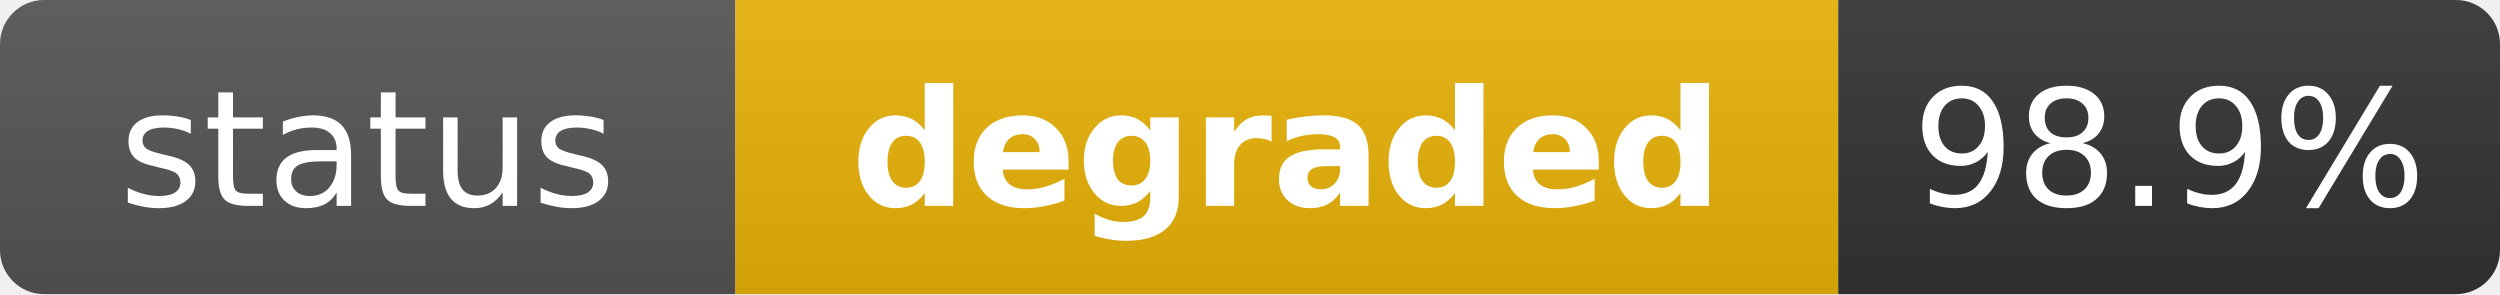
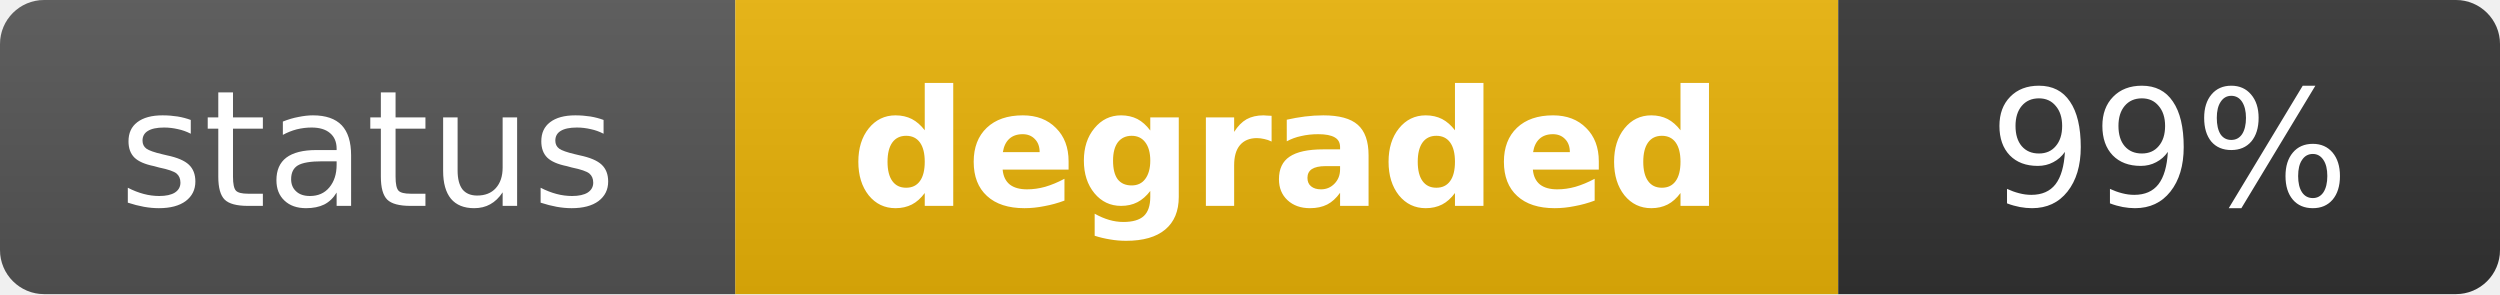
<svg xmlns="http://www.w3.org/2000/svg" width="170" height="20" role="img" aria-label="status: degraded">
  <linearGradient id="s" x2="0" y2="100%">
    <stop offset="0" stop-color="#bbb" stop-opacity=".1" />
    <stop offset="1" stop-opacity=".1" />
  </linearGradient>
  <clipPath id="r">
    <rect width="170" height="20" rx="3" fill="#fff" />
  </clipPath>
  <g clip-path="url(#r)">
    <rect width="50" height="20" fill="#555" />
    <rect x="50" width="75" height="20" fill="#eab308" />
    <rect x="125" width="45" height="20" fill="#333" />
    <rect width="170" height="20" fill="url(#s)" />
  </g>
  <g fill="#fff" text-anchor="middle" font-family="Verdana,Geneva,DejaVu Sans,sans-serif" text-rendering="geometricPrecision" font-size="11">
    <text x="25" y="14" fill="#fff">status</text>
    <text x="87.5" y="14" fill="#fff" font-weight="bold">degraded</text>
-     <text x="147.5" y="14" fill="#fff">98.9%</text>
+     <text x="147.5" y="14" fill="#fff">99%</text>
  </g>
</svg>
